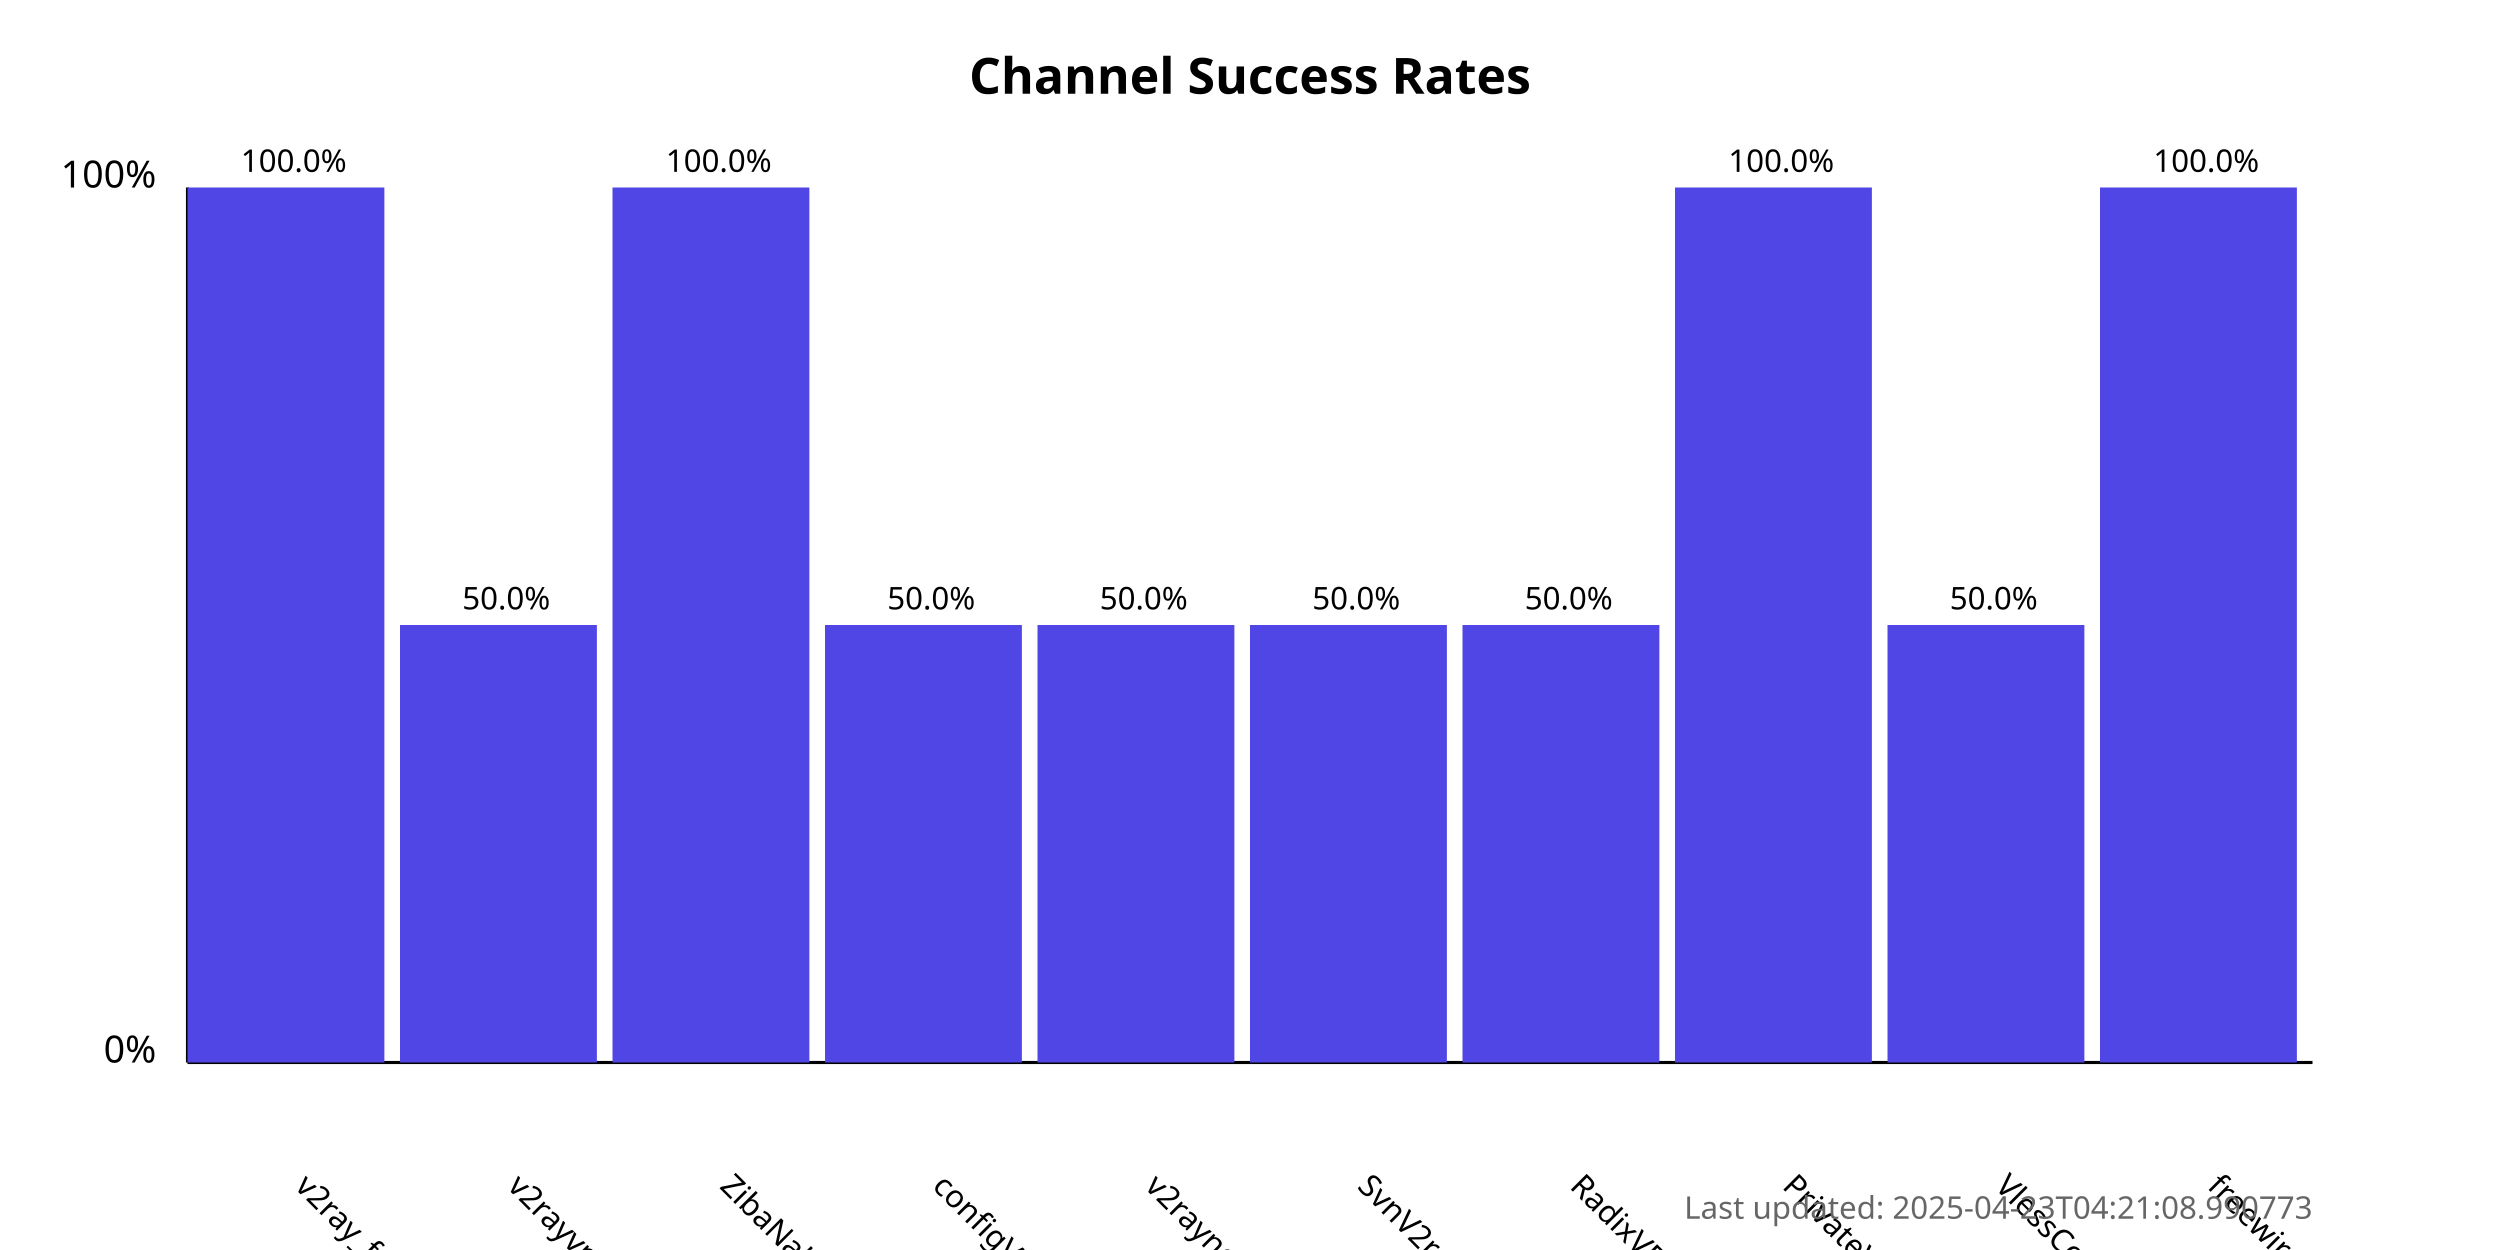
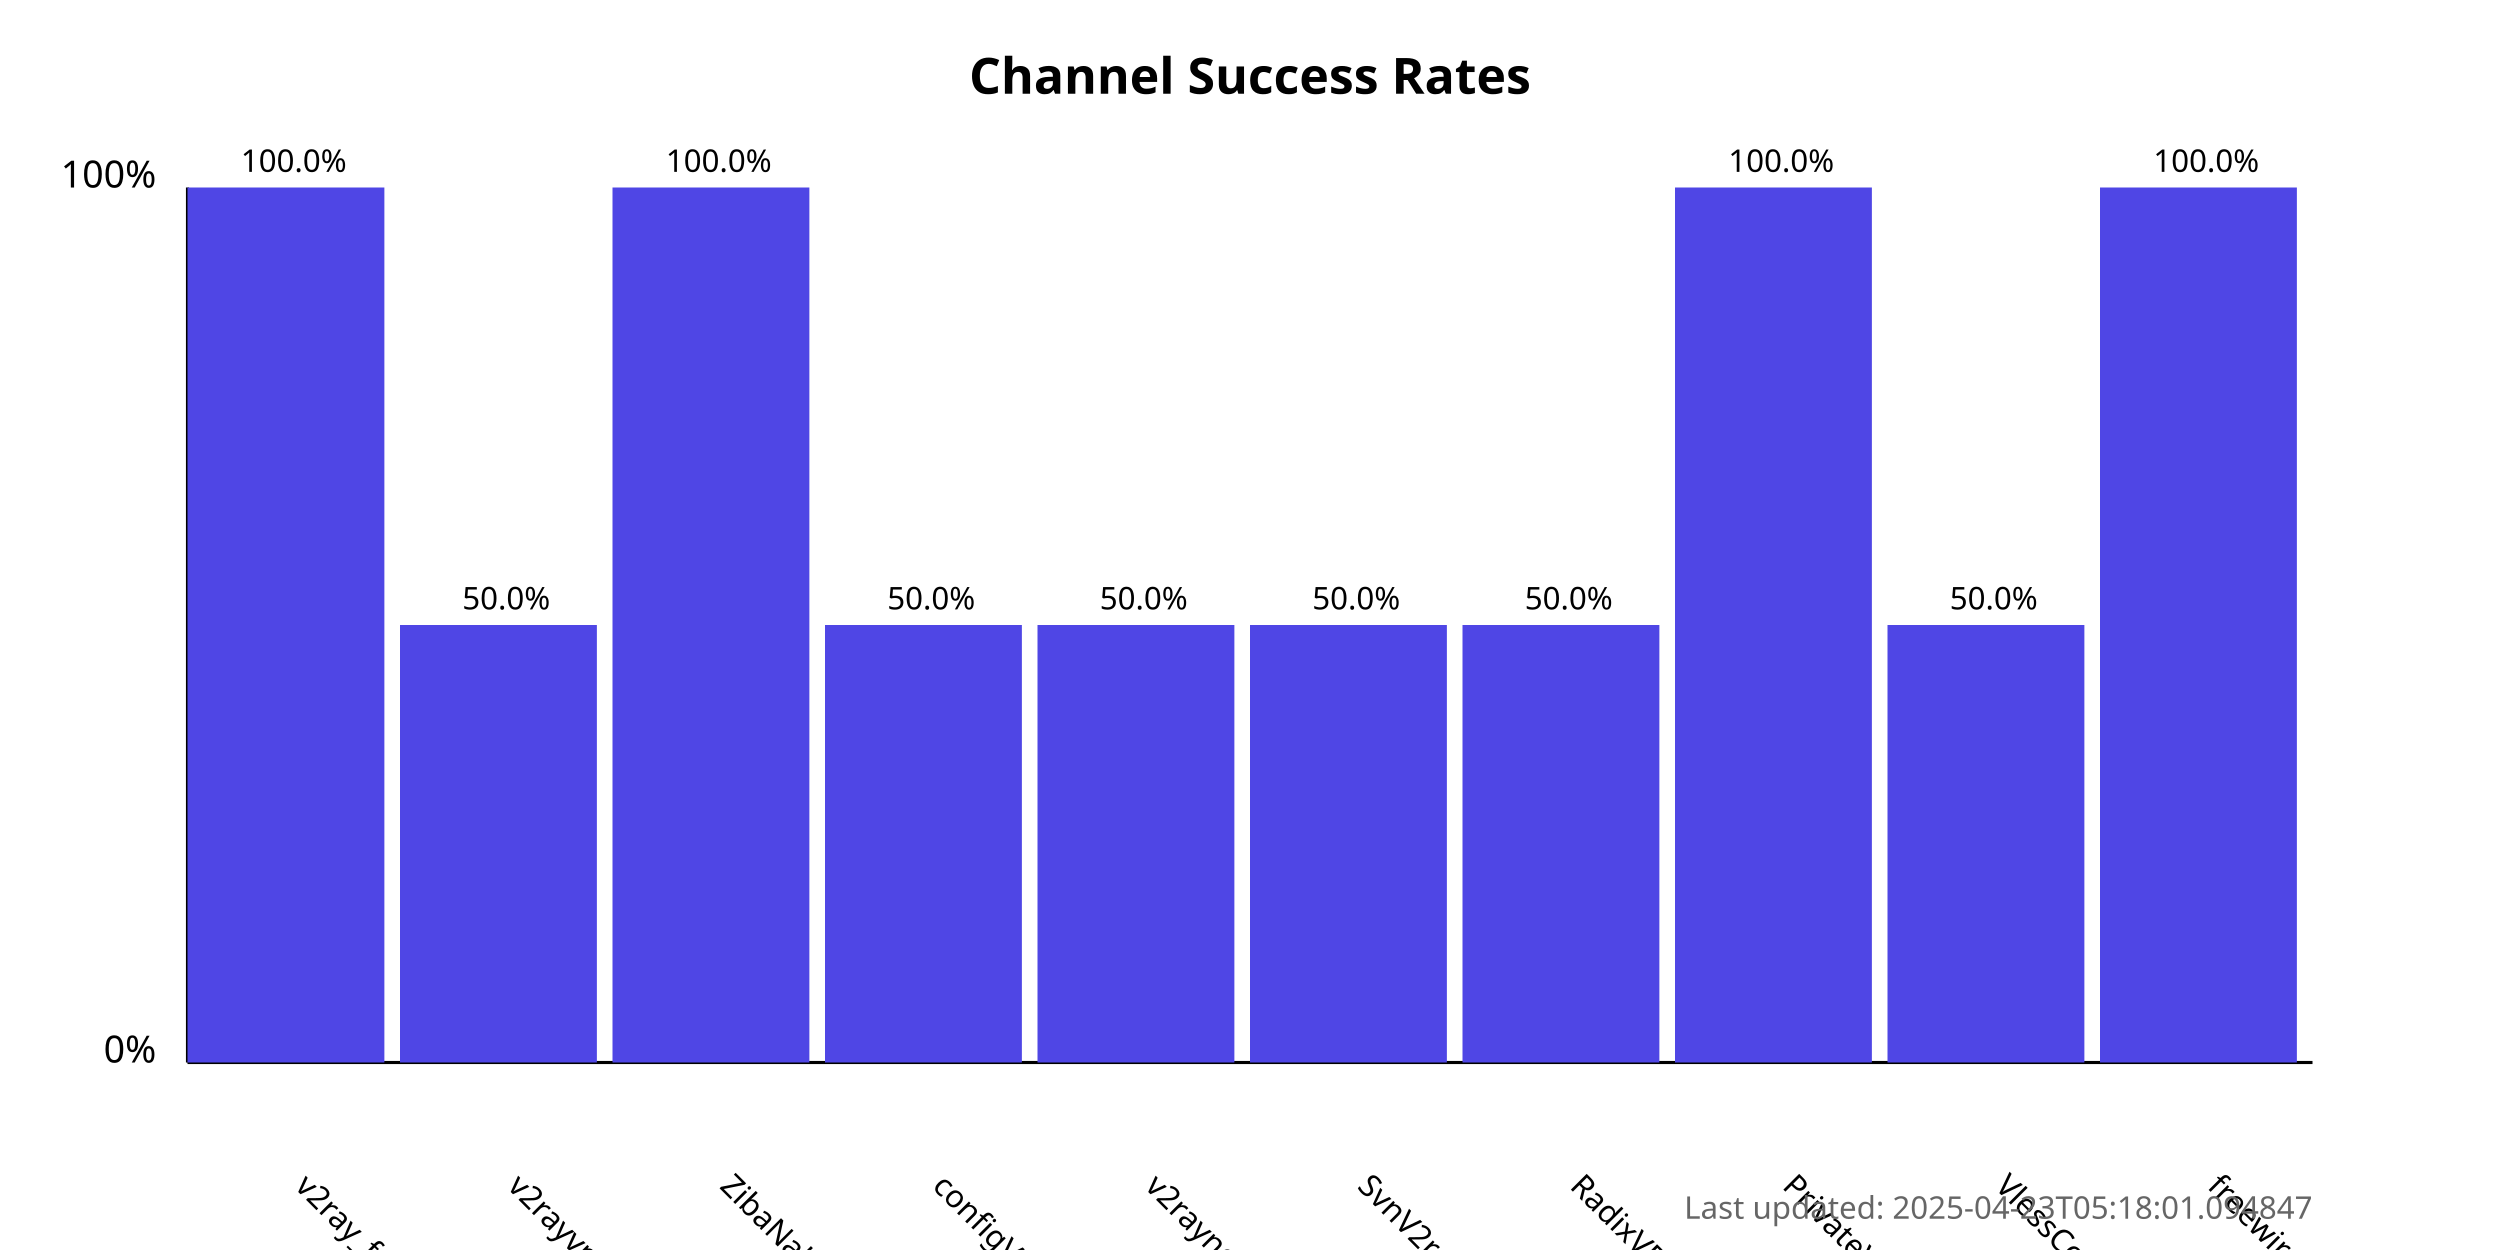
<svg xmlns="http://www.w3.org/2000/svg" width="800" height="400">
  <style>
            .chart-title { font: bold 16px sans-serif; }
            .axis-label { font: 12px sans-serif; }
            .tick-label { font: 10px sans-serif; }
            .bar { fill: #4f46e5; }
            .bar:hover { fill: #6366f1; }
            .timestamp { font: 10px sans-serif; fill: #666; }
        </style>
  <text x="400.0" y="30" text-anchor="middle" class="chart-title">
            Channel Success Rates
        </text>
  <line x1="60" y1="340" x2="60" y2="60" stroke="black" stroke-width="1" />
  <line x1="60" y1="340" x2="740" y2="340" stroke="black" stroke-width="1" />
  <text x="50" y="340" text-anchor="end" class="axis-label">0%</text>
  <text x="50" y="60" text-anchor="end" class="axis-label">100%</text>
  <g>
    <rect x="60" y="60.0" width="63.0" height="280.0" class="bar" />
    <text x="94.0" y="380" transform="rotate(45, 94.0, 380)" text-anchor="start" class="tick-label">
                v2ray_free_conf
            </text>
    <text x="94.0" y="55.0" text-anchor="middle" class="tick-label">
                100.0%
            </text>
  </g>
  <g>
    <rect x="128.0" y="200.0" width="63.0" height="140.0" class="bar" />
    <text x="162.0" y="380" transform="rotate(45, 162.0, 380)" text-anchor="start" class="tick-label">
                v2rayvpno
            </text>
    <text x="162.0" y="195.0" text-anchor="middle" class="tick-label">
                50.0%
            </text>
  </g>
  <g>
    <rect x="196.0" y="60.0" width="63.0" height="280.0" class="bar" />
    <text x="230.0" y="380" transform="rotate(45, 230.0, 380)" text-anchor="start" class="tick-label">
                ZibaNabz
            </text>
    <text x="230.0" y="55.0" text-anchor="middle" class="tick-label">
                100.0%
            </text>
  </g>
  <g>
    <rect x="264.0" y="200.0" width="63.0" height="140.0" class="bar" />
    <text x="298.0" y="380" transform="rotate(45, 298.0, 380)" text-anchor="start" class="tick-label">
                configV2rayForFree
            </text>
    <text x="298.0" y="195.0" text-anchor="middle" class="tick-label">
                50.0%
            </text>
  </g>
  <g>
    <rect x="332.0" y="200.0" width="63.0" height="140.0" class="bar" />
    <text x="366.0" y="380" transform="rotate(45, 366.0, 380)" text-anchor="start" class="tick-label">
                v2rayngvpn
            </text>
    <text x="366.0" y="195.0" text-anchor="middle" class="tick-label">
                50.0%
            </text>
  </g>
  <g>
    <rect x="400.0" y="200.0" width="63.0" height="140.0" class="bar" />
    <text x="434.0" y="380" transform="rotate(45, 434.0, 380)" text-anchor="start" class="tick-label">
                SvnV2ray
            </text>
    <text x="434.0" y="195.0" text-anchor="middle" class="tick-label">
                50.0%
            </text>
  </g>
  <g>
    <rect x="468.0" y="200.0" width="63.0" height="140.0" class="bar" />
    <text x="502.0" y="380" transform="rotate(45, 502.0, 380)" text-anchor="start" class="tick-label">
                RadixVPN
            </text>
    <text x="502.0" y="195.0" text-anchor="middle" class="tick-label">
                50.0%
            </text>
  </g>
  <g>
    <rect x="536.0" y="60.0" width="63.0" height="280.0" class="bar" />
    <text x="570.0" y="380" transform="rotate(45, 570.0, 380)" text-anchor="start" class="tick-label">
                PrivateVPNs
            </text>
    <text x="570.0" y="55.0" text-anchor="middle" class="tick-label">
                100.0%
            </text>
  </g>
  <g>
    <rect x="604.0" y="200.0" width="63.0" height="140.0" class="bar" />
    <text x="638.0" y="380" transform="rotate(45, 638.0, 380)" text-anchor="start" class="tick-label">
                VlessConfig
            </text>
    <text x="638.0" y="195.0" text-anchor="middle" class="tick-label">
                50.0%
            </text>
  </g>
  <g>
    <rect x="672.0" y="60.0" width="63.0" height="280.0" class="bar" />
    <text x="706.0" y="380" transform="rotate(45, 706.0, 380)" text-anchor="start" class="tick-label">
                freewireguard
            </text>
    <text x="706.0" y="55.0" text-anchor="middle" class="tick-label">
                100.0%
            </text>
  </g>
  <text x="740" y="390" text-anchor="end" class="timestamp">
-             Last updated: 2025-04-23T04:21:08.990773
+             Last updated: 2025-04-23T05:18:01.094847
        </text>
</svg>
